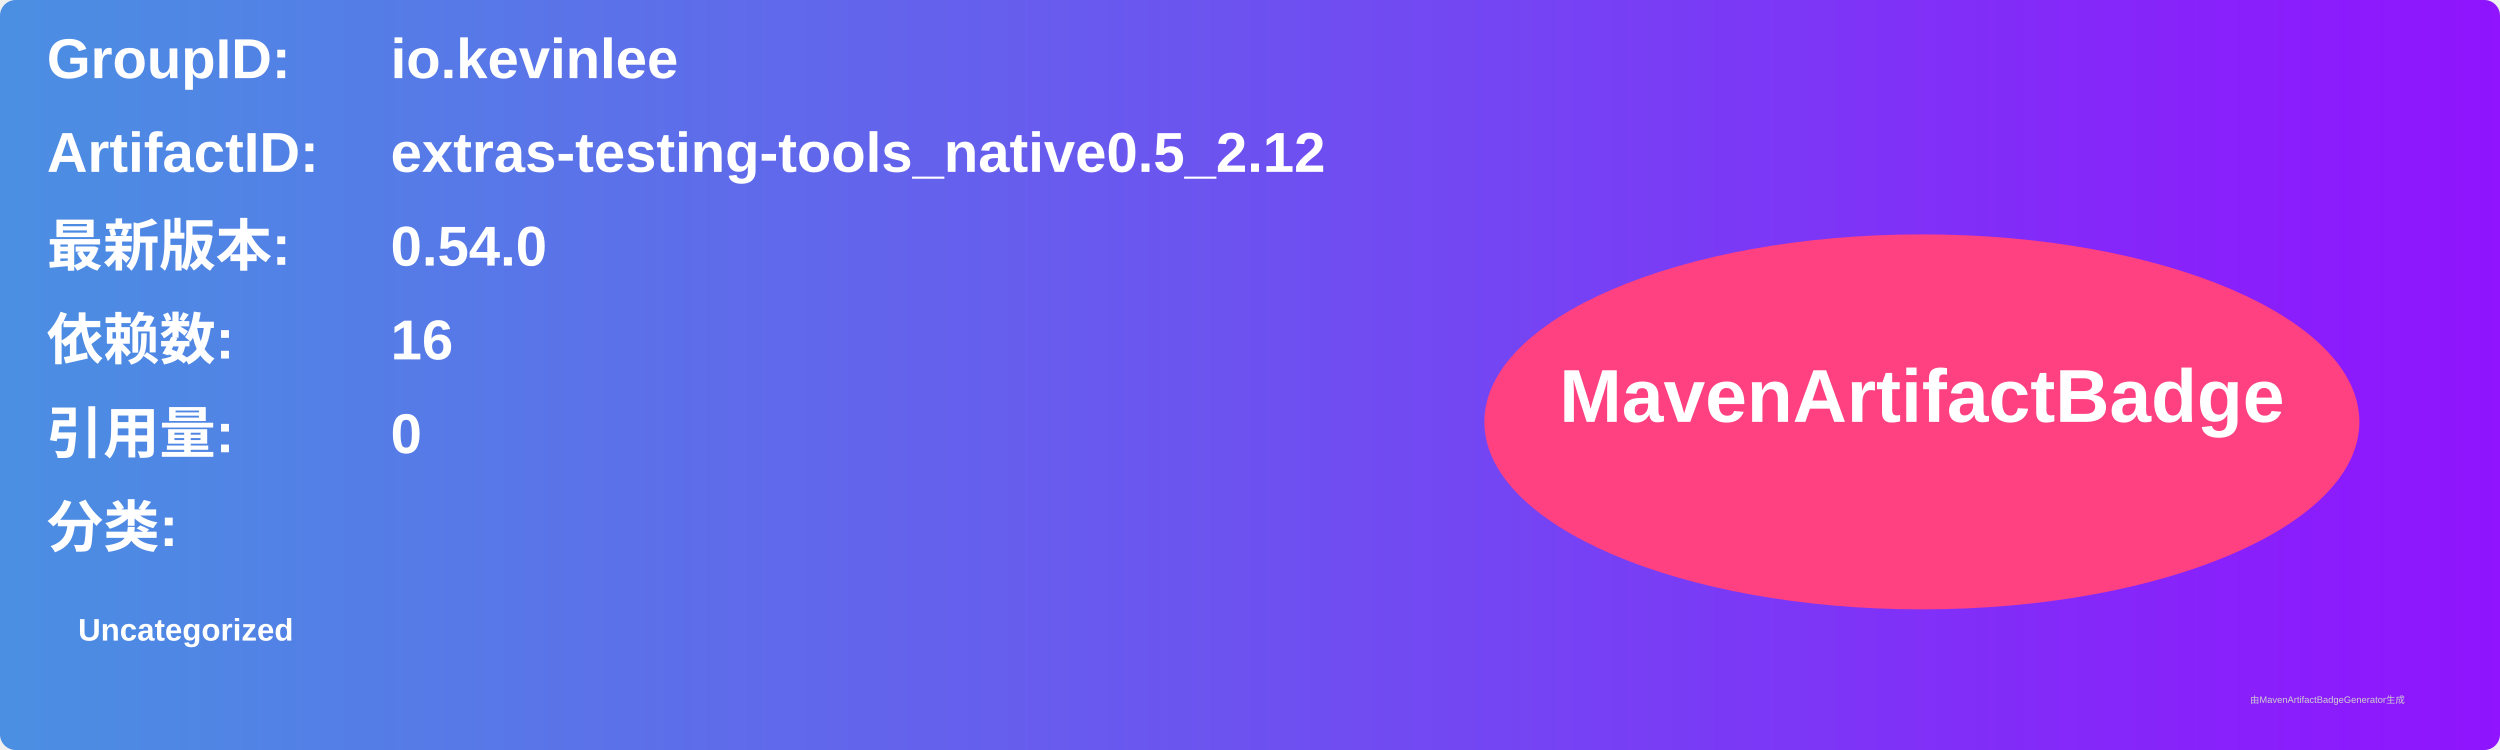
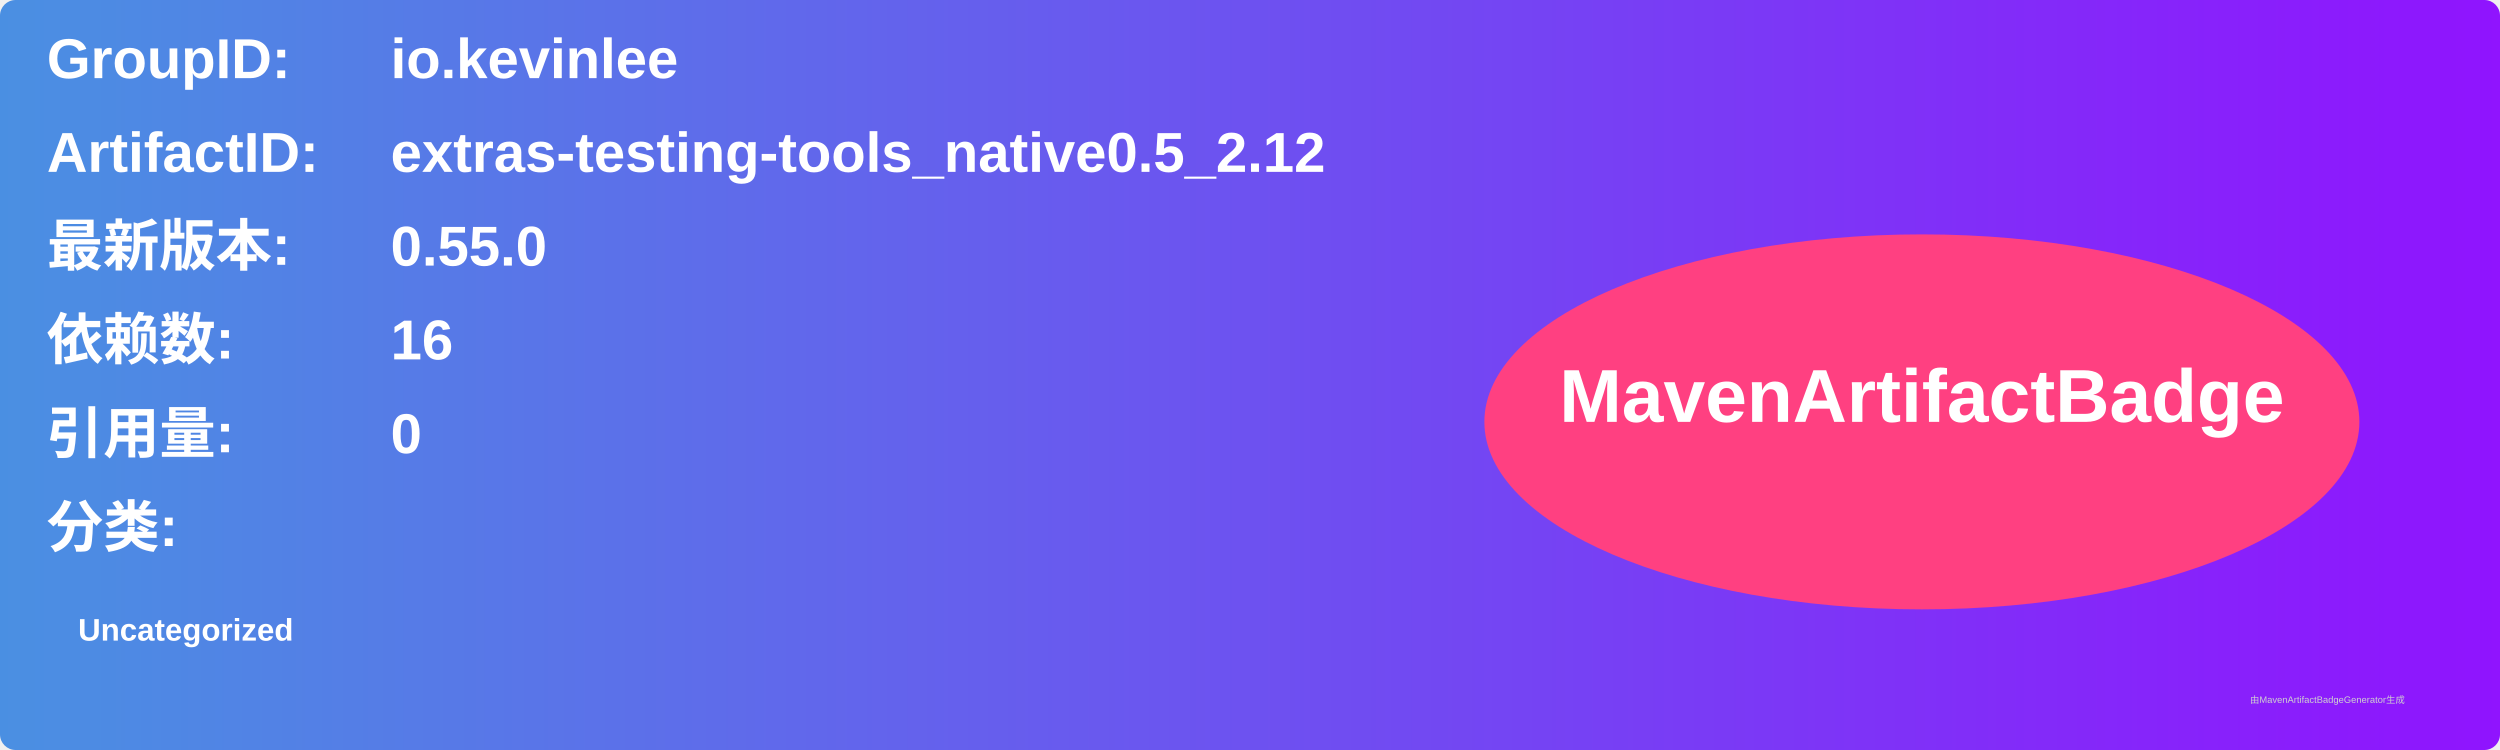
<svg xmlns="http://www.w3.org/2000/svg" width="800" height="240" viewBox="0 0 800 240">
  <linearGradient id="grad" x1="0%" y1="0%" x2="100%" y2="0%">
    <stop offset="0%" stop-color="#4a90e2" />
    <stop offset="100%" stop-color="#9013fe" />
  </linearGradient>
  <rect width="100%" height="100%" rx="5" ry="5" fill="url(#grad)" />
  <g transform="translate(15, 15)">
    <text x="0" y="10" font-family="Arial" font-size="18" fill="white" font-weight="bold" width="260">GroupID:</text>
    <text x="110" y="10" font-family="Arial" font-size="18" fill="white" font-weight="bold" width="460">io.kevinlee</text>
    <text x="0" y="40" font-family="Arial" font-size="18" fill="white" font-weight="bold" width="260">ArtifactID:</text>
    <text x="110" y="40" font-family="Arial" font-size="18" fill="white" font-weight="bold" width="460">extras-testing-tools_native0.5_2.12</text>
    <text x="0" y="70" font-family="Arial" font-size="18" fill="white" font-weight="bold">最新版本:</text>
    <text x="110" y="70" font-family="Arial" font-size="18" fill="white" font-weight="bold">
-       <tspan font-weight="bold">0.54.0</tspan>
+       <tspan font-weight="bold">0.55.0</tspan>
    </text>
    <text x="0" y="100" font-family="Arial" font-size="18" fill="white" font-weight="bold">依赖数: </text>
    <text x="110" y="100" font-family="Arial" font-size="18" fill="white">
      <tspan font-weight="bold">16</tspan>
    </text>
    <text x="0" y="130" font-family="Arial" font-size="18" fill="white" font-weight="bold">引用量: </text>
    <text x="110" y="130" font-family="Arial" font-size="18" fill="white">
      <tspan font-weight="bold">0</tspan>
    </text>
    <text x="0" y="160" font-family="Arial" font-size="18" fill="white" font-weight="bold">分类:</text>
    <text x="10" y="190" font-family="Arial" font-size="10" fill="white">
      <tspan font-weight="bold">Uncategorized</tspan>
    </text>
    <ellipse cx="600" cy="120" rx="140" ry="60" fill="#ff4081" />
    <text x="600" y="120" text-anchor="middle" font-family="Arial" font-size="24" fill="white" font-weight="bold">MavenArtifactBadge</text>
  </g>
  <text x="720" y="225" font-family="Arial" font-size="3" fill="#d0d0d0">由MavenArtifactBadgeGenerator生成</text>
</svg>
